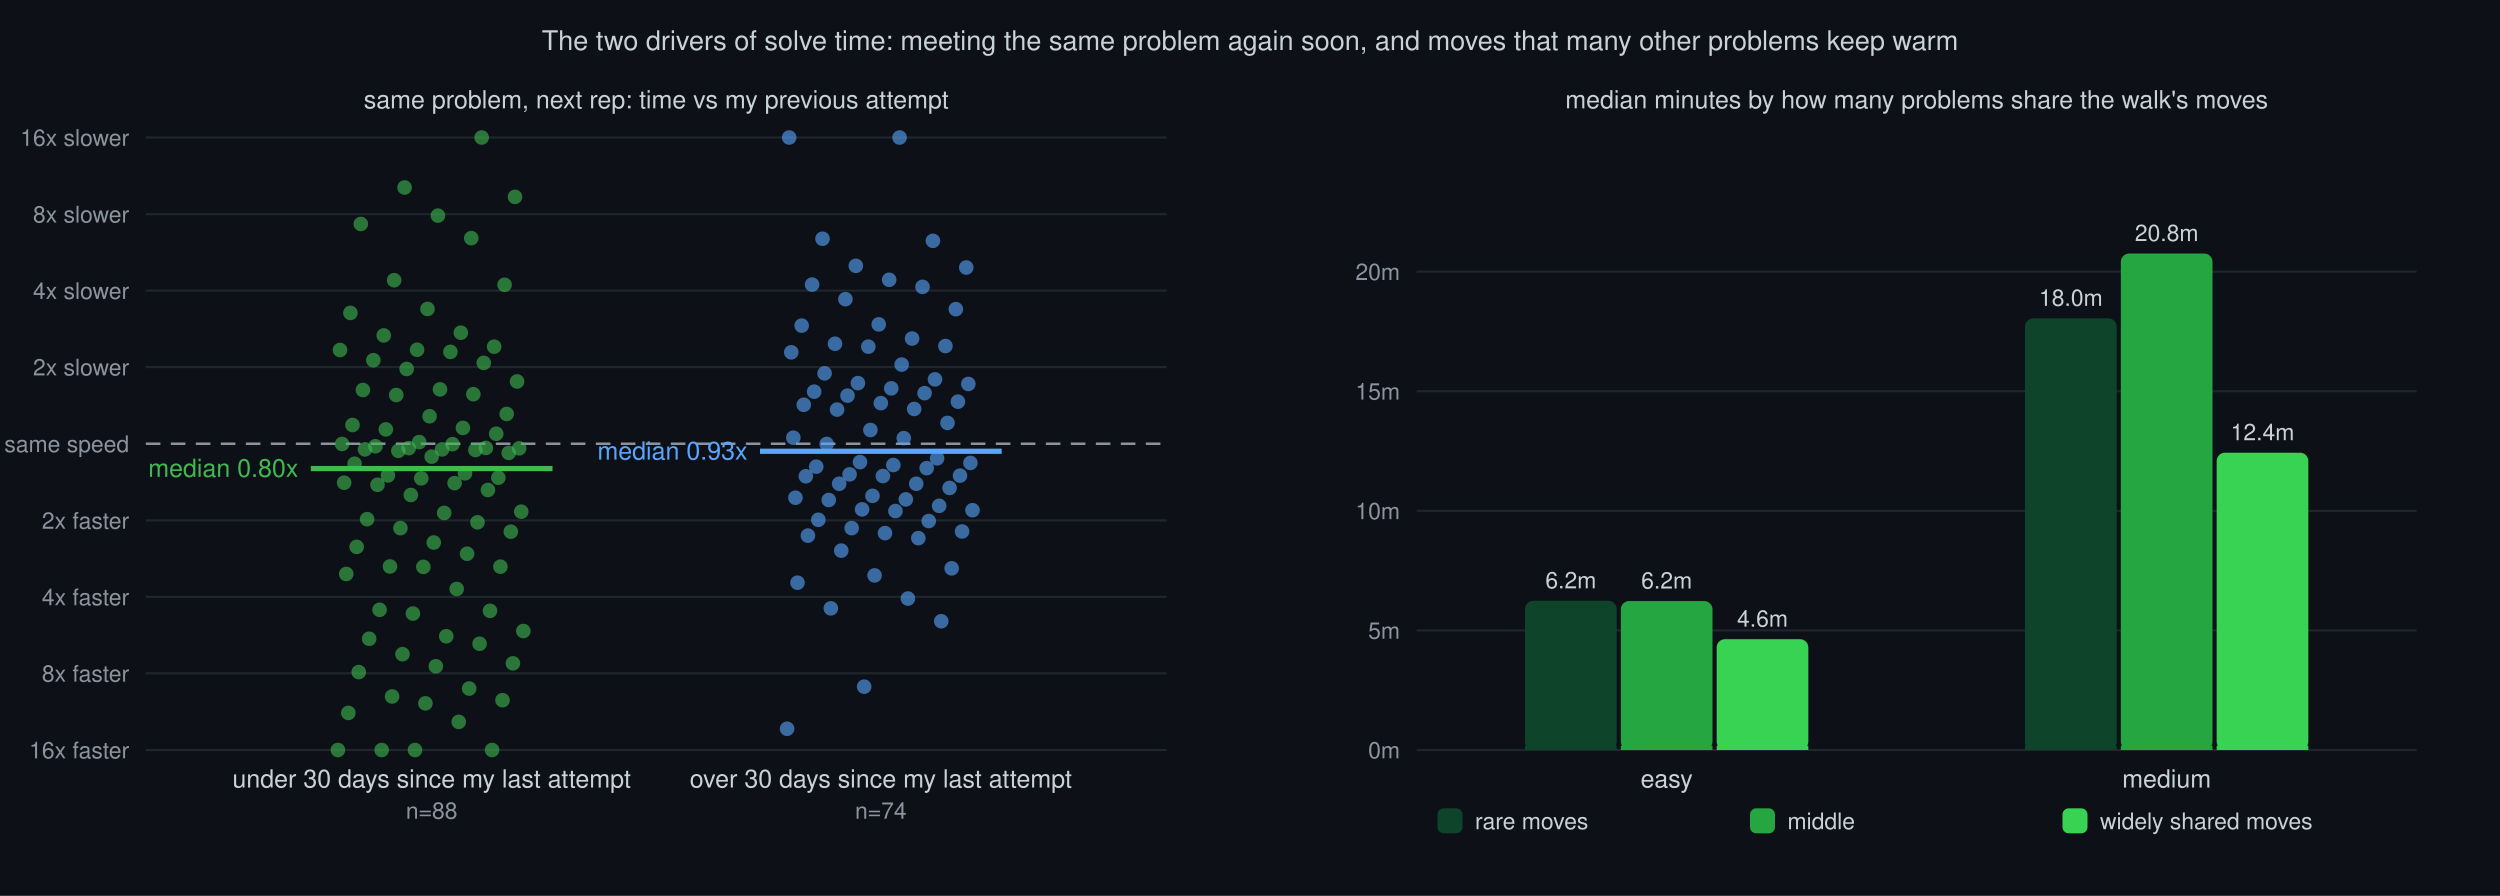
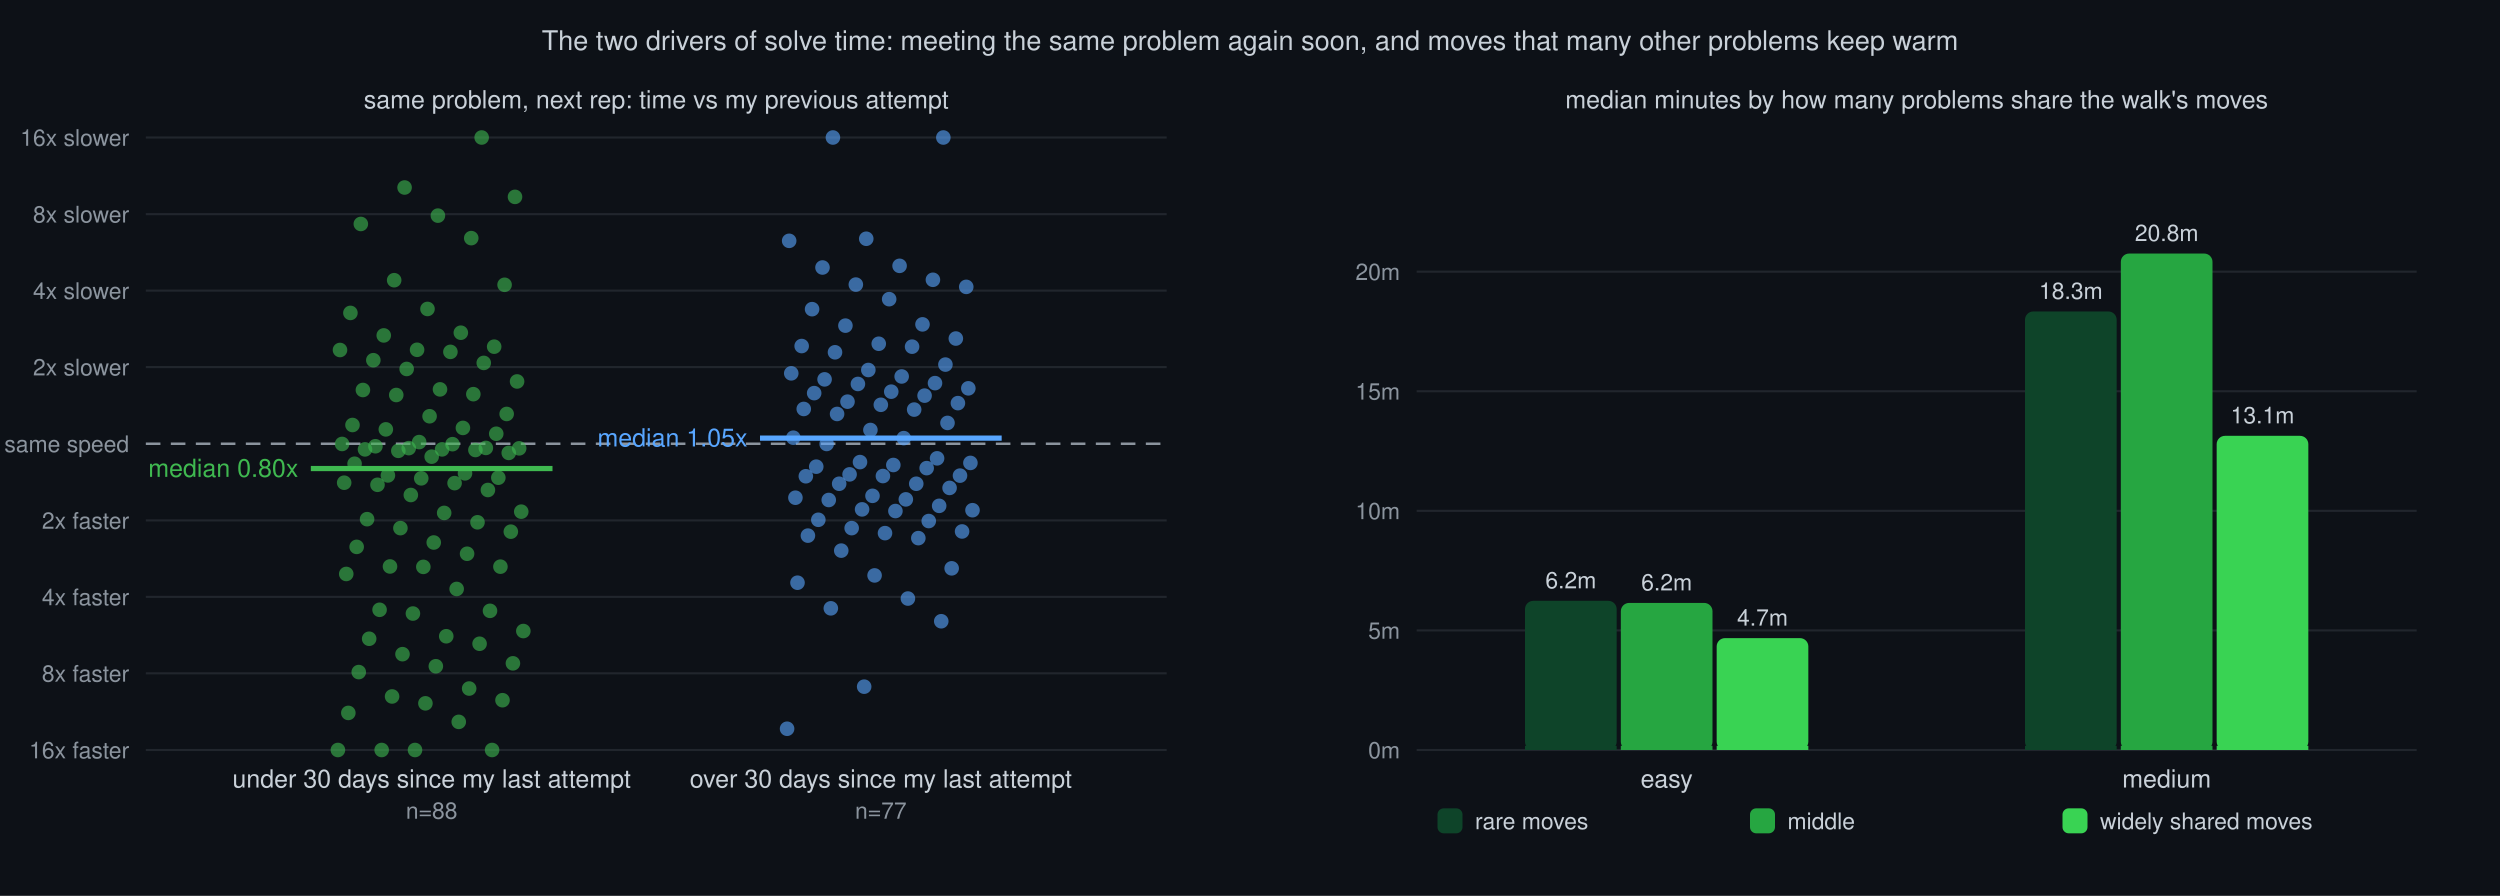
<svg xmlns="http://www.w3.org/2000/svg" viewBox="0 0 1200 430" font-family="Helvetica,sans-serif">
  <rect width="1200" height="430" fill="#0d1117" />
  <text x="600" y="24" text-anchor="middle" font-size="13" fill="#c9d1d9">The two drivers of solve time: meeting the same problem again soon, and moves that many other problems keep warm</text>
  <text x="315" y="52" text-anchor="middle" font-size="12" fill="#c9d1d9">same problem, next rep: time vs my previous attempt</text>
  <line x1="70" y1="360.0" x2="560" y2="360.0" stroke="#21262d" stroke-width="1" />
  <text x="62" y="364.0" text-anchor="end" font-size="11" fill="#8b949e">16x faster</text>
  <line x1="70" y1="323.2" x2="560" y2="323.2" stroke="#21262d" stroke-width="1" />
  <text x="62" y="327.2" text-anchor="end" font-size="11" fill="#8b949e">8x faster</text>
  <line x1="70" y1="286.5" x2="560" y2="286.5" stroke="#21262d" stroke-width="1" />
  <text x="62" y="290.5" text-anchor="end" font-size="11" fill="#8b949e">4x faster</text>
  <line x1="70" y1="249.8" x2="560" y2="249.8" stroke="#21262d" stroke-width="1" />
  <text x="62" y="253.8" text-anchor="end" font-size="11" fill="#8b949e">2x faster</text>
  <line x1="70" y1="213.0" x2="560" y2="213.0" stroke="#8b949e" stroke-width="1.2" stroke-dasharray="7 5" />
  <text x="62" y="217.0" text-anchor="end" font-size="11" fill="#8b949e">same speed</text>
  <line x1="70" y1="176.2" x2="560" y2="176.2" stroke="#21262d" stroke-width="1" />
  <text x="62" y="180.2" text-anchor="end" font-size="11" fill="#8b949e">2x slower</text>
  <line x1="70" y1="139.5" x2="560" y2="139.5" stroke="#21262d" stroke-width="1" />
  <text x="62" y="143.5" text-anchor="end" font-size="11" fill="#8b949e">4x slower</text>
  <line x1="70" y1="102.8" x2="560" y2="102.8" stroke="#21262d" stroke-width="1" />
  <text x="62" y="106.8" text-anchor="end" font-size="11" fill="#8b949e">8x slower</text>
  <line x1="70" y1="66.0" x2="560" y2="66.0" stroke="#21262d" stroke-width="1" />
  <text x="62" y="70.0" text-anchor="end" font-size="11" fill="#8b949e">16x slower</text>
  <circle cx="162.2" cy="360.0" r="3.5" fill="#3fb950" fill-opacity="0.6" />
  <circle cx="199.2" cy="360.0" r="3.5" fill="#3fb950" fill-opacity="0.6" />
  <circle cx="236.2" cy="360.0" r="3.5" fill="#3fb950" fill-opacity="0.6" />
  <circle cx="183.2" cy="360.0" r="3.5" fill="#3fb950" fill-opacity="0.6" />
  <circle cx="220.2" cy="346.5" r="3.5" fill="#3fb950" fill-opacity="0.6" />
  <circle cx="167.2" cy="342.2" r="3.5" fill="#3fb950" fill-opacity="0.6" />
  <circle cx="204.2" cy="337.6" r="3.5" fill="#3fb950" fill-opacity="0.6" />
  <circle cx="241.2" cy="336.1" r="3.5" fill="#3fb950" fill-opacity="0.6" />
  <circle cx="188.2" cy="334.3" r="3.5" fill="#3fb950" fill-opacity="0.6" />
  <circle cx="225.2" cy="330.5" r="3.5" fill="#3fb950" fill-opacity="0.6" />
  <circle cx="172.2" cy="322.6" r="3.5" fill="#3fb950" fill-opacity="0.6" />
  <circle cx="209.2" cy="319.8" r="3.5" fill="#3fb950" fill-opacity="0.6" />
  <circle cx="246.2" cy="318.4" r="3.5" fill="#3fb950" fill-opacity="0.6" />
  <circle cx="193.2" cy="314.0" r="3.5" fill="#3fb950" fill-opacity="0.6" />
  <circle cx="230.2" cy="309.0" r="3.5" fill="#3fb950" fill-opacity="0.6" />
  <circle cx="177.2" cy="306.6" r="3.5" fill="#3fb950" fill-opacity="0.6" />
  <circle cx="214.2" cy="305.4" r="3.5" fill="#3fb950" fill-opacity="0.6" />
  <circle cx="251.2" cy="302.9" r="3.5" fill="#3fb950" fill-opacity="0.6" />
  <circle cx="198.2" cy="294.5" r="3.5" fill="#3fb950" fill-opacity="0.6" />
  <circle cx="235.2" cy="293.2" r="3.5" fill="#3fb950" fill-opacity="0.6" />
  <circle cx="182.2" cy="292.7" r="3.5" fill="#3fb950" fill-opacity="0.6" />
  <circle cx="219.2" cy="282.7" r="3.5" fill="#3fb950" fill-opacity="0.6" />
  <circle cx="166.2" cy="275.5" r="3.5" fill="#3fb950" fill-opacity="0.6" />
  <circle cx="203.2" cy="272.1" r="3.5" fill="#3fb950" fill-opacity="0.6" />
  <circle cx="240.2" cy="272.0" r="3.5" fill="#3fb950" fill-opacity="0.6" />
  <circle cx="187.2" cy="271.9" r="3.5" fill="#3fb950" fill-opacity="0.6" />
  <circle cx="224.2" cy="265.8" r="3.5" fill="#3fb950" fill-opacity="0.6" />
  <circle cx="171.2" cy="262.5" r="3.5" fill="#3fb950" fill-opacity="0.6" />
  <circle cx="208.2" cy="260.4" r="3.5" fill="#3fb950" fill-opacity="0.6" />
  <circle cx="245.2" cy="255.2" r="3.5" fill="#3fb950" fill-opacity="0.6" />
  <circle cx="192.2" cy="253.5" r="3.5" fill="#3fb950" fill-opacity="0.6" />
  <circle cx="229.2" cy="250.7" r="3.5" fill="#3fb950" fill-opacity="0.6" />
  <circle cx="176.2" cy="249.2" r="3.5" fill="#3fb950" fill-opacity="0.6" />
  <circle cx="213.2" cy="246.2" r="3.5" fill="#3fb950" fill-opacity="0.6" />
  <circle cx="250.2" cy="245.6" r="3.5" fill="#3fb950" fill-opacity="0.6" />
  <circle cx="197.2" cy="237.6" r="3.5" fill="#3fb950" fill-opacity="0.6" />
  <circle cx="234.2" cy="235.2" r="3.5" fill="#3fb950" fill-opacity="0.6" />
  <circle cx="181.2" cy="232.7" r="3.5" fill="#3fb950" fill-opacity="0.6" />
  <circle cx="218.2" cy="231.9" r="3.5" fill="#3fb950" fill-opacity="0.6" />
  <circle cx="165.2" cy="231.7" r="3.5" fill="#3fb950" fill-opacity="0.6" />
  <circle cx="202.2" cy="229.6" r="3.5" fill="#3fb950" fill-opacity="0.6" />
  <circle cx="239.2" cy="229.3" r="3.5" fill="#3fb950" fill-opacity="0.6" />
  <circle cx="186.2" cy="228.2" r="3.5" fill="#3fb950" fill-opacity="0.6" />
  <circle cx="223.2" cy="227.2" r="3.5" fill="#3fb950" fill-opacity="0.6" />
  <circle cx="170.2" cy="222.6" r="3.5" fill="#3fb950" fill-opacity="0.6" />
  <circle cx="207.2" cy="219.2" r="3.5" fill="#3fb950" fill-opacity="0.6" />
  <circle cx="244.2" cy="217.4" r="3.5" fill="#3fb950" fill-opacity="0.6" />
  <circle cx="191.2" cy="216.4" r="3.5" fill="#3fb950" fill-opacity="0.6" />
  <circle cx="228.2" cy="216.0" r="3.5" fill="#3fb950" fill-opacity="0.6" />
  <circle cx="175.2" cy="215.7" r="3.5" fill="#3fb950" fill-opacity="0.6" />
  <circle cx="212.2" cy="215.7" r="3.5" fill="#3fb950" fill-opacity="0.6" />
  <circle cx="249.2" cy="215.2" r="3.5" fill="#3fb950" fill-opacity="0.6" />
  <circle cx="196.2" cy="215.1" r="3.5" fill="#3fb950" fill-opacity="0.6" />
  <circle cx="233.2" cy="215.0" r="3.5" fill="#3fb950" fill-opacity="0.6" />
  <circle cx="180.2" cy="214.2" r="3.5" fill="#3fb950" fill-opacity="0.6" />
  <circle cx="217.2" cy="213.2" r="3.5" fill="#3fb950" fill-opacity="0.6" />
  <circle cx="164.2" cy="213.1" r="3.5" fill="#3fb950" fill-opacity="0.6" />
  <circle cx="201.2" cy="212.2" r="3.5" fill="#3fb950" fill-opacity="0.6" />
  <circle cx="238.2" cy="208.2" r="3.5" fill="#3fb950" fill-opacity="0.6" />
  <circle cx="185.2" cy="206.1" r="3.5" fill="#3fb950" fill-opacity="0.6" />
  <circle cx="222.2" cy="205.4" r="3.5" fill="#3fb950" fill-opacity="0.6" />
  <circle cx="169.2" cy="204.0" r="3.5" fill="#3fb950" fill-opacity="0.6" />
  <circle cx="206.2" cy="199.8" r="3.5" fill="#3fb950" fill-opacity="0.6" />
  <circle cx="243.2" cy="198.7" r="3.5" fill="#3fb950" fill-opacity="0.6" />
  <circle cx="190.2" cy="189.6" r="3.5" fill="#3fb950" fill-opacity="0.6" />
  <circle cx="227.2" cy="189.2" r="3.5" fill="#3fb950" fill-opacity="0.6" />
  <circle cx="174.2" cy="187.2" r="3.5" fill="#3fb950" fill-opacity="0.6" />
  <circle cx="211.2" cy="186.9" r="3.5" fill="#3fb950" fill-opacity="0.6" />
  <circle cx="248.2" cy="183.1" r="3.5" fill="#3fb950" fill-opacity="0.6" />
  <circle cx="195.2" cy="177.1" r="3.5" fill="#3fb950" fill-opacity="0.6" />
  <circle cx="232.2" cy="174.2" r="3.5" fill="#3fb950" fill-opacity="0.6" />
  <circle cx="179.2" cy="172.9" r="3.5" fill="#3fb950" fill-opacity="0.6" />
  <circle cx="216.2" cy="168.9" r="3.5" fill="#3fb950" fill-opacity="0.6" />
  <circle cx="163.2" cy="168.0" r="3.5" fill="#3fb950" fill-opacity="0.6" />
  <circle cx="200.2" cy="167.9" r="3.5" fill="#3fb950" fill-opacity="0.6" />
  <circle cx="237.2" cy="166.4" r="3.5" fill="#3fb950" fill-opacity="0.6" />
  <circle cx="184.2" cy="161.0" r="3.5" fill="#3fb950" fill-opacity="0.6" />
  <circle cx="221.2" cy="159.7" r="3.5" fill="#3fb950" fill-opacity="0.6" />
  <circle cx="168.2" cy="150.2" r="3.5" fill="#3fb950" fill-opacity="0.6" />
  <circle cx="205.2" cy="148.3" r="3.5" fill="#3fb950" fill-opacity="0.6" />
  <circle cx="242.2" cy="136.7" r="3.5" fill="#3fb950" fill-opacity="0.6" />
  <circle cx="189.2" cy="134.5" r="3.5" fill="#3fb950" fill-opacity="0.6" />
  <circle cx="226.2" cy="114.3" r="3.5" fill="#3fb950" fill-opacity="0.6" />
  <circle cx="173.2" cy="107.5" r="3.5" fill="#3fb950" fill-opacity="0.6" />
  <circle cx="210.2" cy="103.5" r="3.5" fill="#3fb950" fill-opacity="0.6" />
  <circle cx="247.2" cy="94.5" r="3.5" fill="#3fb950" fill-opacity="0.6" />
  <circle cx="194.2" cy="90.0" r="3.5" fill="#3fb950" fill-opacity="0.6" />
  <circle cx="231.2" cy="66.0" r="3.5" fill="#3fb950" fill-opacity="0.6" />
  <line x1="149.2" y1="224.9" x2="265.2" y2="224.9" stroke="#3fb950" stroke-width="2.5" />
  <text x="143.2" y="228.9" text-anchor="end" font-size="12" fill="#3fb950">median 0.80x</text>
  <text x="207.2" y="378" text-anchor="middle" font-size="12" fill="#c9d1d9">under 30 days since my last attempt</text>
  <text x="207.2" y="393" text-anchor="middle" font-size="11" fill="#8b949e">n=88</text>
  <circle cx="377.8" cy="349.8" r="3.5" fill="#58a6ff" fill-opacity="0.6" />
  <circle cx="414.8" cy="329.6" r="3.5" fill="#58a6ff" fill-opacity="0.6" />
  <circle cx="451.8" cy="298.2" r="3.5" fill="#58a6ff" fill-opacity="0.6" />
  <circle cx="398.8" cy="292.0" r="3.5" fill="#58a6ff" fill-opacity="0.6" />
  <circle cx="435.8" cy="287.3" r="3.5" fill="#58a6ff" fill-opacity="0.6" />
  <circle cx="382.8" cy="279.7" r="3.5" fill="#58a6ff" fill-opacity="0.6" />
  <circle cx="419.8" cy="276.2" r="3.5" fill="#58a6ff" fill-opacity="0.6" />
  <circle cx="456.8" cy="272.8" r="3.5" fill="#58a6ff" fill-opacity="0.6" />
  <circle cx="403.8" cy="264.3" r="3.5" fill="#58a6ff" fill-opacity="0.6" />
  <circle cx="440.8" cy="258.3" r="3.5" fill="#58a6ff" fill-opacity="0.6" />
  <circle cx="387.8" cy="257.1" r="3.5" fill="#58a6ff" fill-opacity="0.6" />
  <circle cx="424.8" cy="255.9" r="3.5" fill="#58a6ff" fill-opacity="0.6" />
  <circle cx="461.8" cy="255.1" r="3.5" fill="#58a6ff" fill-opacity="0.6" />
  <circle cx="408.8" cy="253.5" r="3.5" fill="#58a6ff" fill-opacity="0.6" />
  <circle cx="445.8" cy="250.1" r="3.5" fill="#58a6ff" fill-opacity="0.6" />
  <circle cx="392.8" cy="249.5" r="3.5" fill="#58a6ff" fill-opacity="0.6" />
  <circle cx="429.8" cy="245.3" r="3.5" fill="#58a6ff" fill-opacity="0.6" />
  <circle cx="466.8" cy="244.9" r="3.5" fill="#58a6ff" fill-opacity="0.6" />
  <circle cx="413.8" cy="244.5" r="3.5" fill="#58a6ff" fill-opacity="0.6" />
  <circle cx="450.8" cy="242.8" r="3.5" fill="#58a6ff" fill-opacity="0.6" />
  <circle cx="397.8" cy="240.0" r="3.5" fill="#58a6ff" fill-opacity="0.6" />
  <circle cx="434.8" cy="239.7" r="3.5" fill="#58a6ff" fill-opacity="0.6" />
  <circle cx="381.8" cy="238.9" r="3.5" fill="#58a6ff" fill-opacity="0.6" />
  <circle cx="418.8" cy="238.0" r="3.5" fill="#58a6ff" fill-opacity="0.6" />
  <circle cx="455.8" cy="234.2" r="3.5" fill="#58a6ff" fill-opacity="0.6" />
  <circle cx="402.8" cy="232.2" r="3.5" fill="#58a6ff" fill-opacity="0.6" />
  <circle cx="439.8" cy="232.2" r="3.5" fill="#58a6ff" fill-opacity="0.6" />
  <circle cx="386.8" cy="228.6" r="3.5" fill="#58a6ff" fill-opacity="0.6" />
  <circle cx="423.8" cy="228.5" r="3.5" fill="#58a6ff" fill-opacity="0.6" />
  <circle cx="460.8" cy="228.3" r="3.5" fill="#58a6ff" fill-opacity="0.6" />
  <circle cx="407.8" cy="227.7" r="3.5" fill="#58a6ff" fill-opacity="0.6" />
  <circle cx="444.8" cy="224.7" r="3.5" fill="#58a6ff" fill-opacity="0.6" />
  <circle cx="391.8" cy="224.0" r="3.5" fill="#58a6ff" fill-opacity="0.6" />
  <circle cx="428.8" cy="223.2" r="3.5" fill="#58a6ff" fill-opacity="0.6" />
  <circle cx="465.8" cy="222.2" r="3.5" fill="#58a6ff" fill-opacity="0.6" />
  <circle cx="412.8" cy="221.8" r="3.5" fill="#58a6ff" fill-opacity="0.6" />
  <circle cx="449.8" cy="220.0" r="3.5" fill="#58a6ff" fill-opacity="0.6" />
  <circle cx="396.8" cy="213.1" r="3.5" fill="#58a6ff" fill-opacity="0.6" />
  <circle cx="433.8" cy="210.3" r="3.5" fill="#58a6ff" fill-opacity="0.6" />
  <circle cx="380.8" cy="210.1" r="3.5" fill="#58a6ff" fill-opacity="0.6" />
  <circle cx="417.8" cy="206.4" r="3.5" fill="#58a6ff" fill-opacity="0.6" />
  <circle cx="454.8" cy="203.0" r="3.5" fill="#58a6ff" fill-opacity="0.6" />
-   <circle cx="401.8" cy="196.6" r="3.5" fill="#58a6ff" fill-opacity="0.6" />
-   <circle cx="438.8" cy="196.3" r="3.5" fill="#58a6ff" fill-opacity="0.6" />
-   <circle cx="385.8" cy="194.3" r="3.5" fill="#58a6ff" fill-opacity="0.6" />
-   <circle cx="422.8" cy="193.5" r="3.5" fill="#58a6ff" fill-opacity="0.6" />
-   <circle cx="459.8" cy="192.8" r="3.5" fill="#58a6ff" fill-opacity="0.6" />
-   <circle cx="406.8" cy="189.9" r="3.5" fill="#58a6ff" fill-opacity="0.6" />
-   <circle cx="443.8" cy="188.7" r="3.5" fill="#58a6ff" fill-opacity="0.6" />
-   <circle cx="390.8" cy="188.0" r="3.5" fill="#58a6ff" fill-opacity="0.6" />
-   <circle cx="427.8" cy="186.4" r="3.5" fill="#58a6ff" fill-opacity="0.6" />
-   <circle cx="464.8" cy="184.3" r="3.5" fill="#58a6ff" fill-opacity="0.6" />
-   <circle cx="411.8" cy="183.9" r="3.5" fill="#58a6ff" fill-opacity="0.6" />
-   <circle cx="448.8" cy="182.1" r="3.5" fill="#58a6ff" fill-opacity="0.6" />
-   <circle cx="395.8" cy="179.2" r="3.5" fill="#58a6ff" fill-opacity="0.6" />
-   <circle cx="432.8" cy="175.0" r="3.5" fill="#58a6ff" fill-opacity="0.6" />
-   <circle cx="379.8" cy="169.1" r="3.5" fill="#58a6ff" fill-opacity="0.6" />
-   <circle cx="416.8" cy="166.4" r="3.5" fill="#58a6ff" fill-opacity="0.6" />
-   <circle cx="453.8" cy="166.1" r="3.5" fill="#58a6ff" fill-opacity="0.6" />
-   <circle cx="400.8" cy="165.0" r="3.5" fill="#58a6ff" fill-opacity="0.6" />
-   <circle cx="437.8" cy="162.5" r="3.5" fill="#58a6ff" fill-opacity="0.6" />
-   <circle cx="384.8" cy="156.3" r="3.5" fill="#58a6ff" fill-opacity="0.6" />
-   <circle cx="421.8" cy="155.7" r="3.5" fill="#58a6ff" fill-opacity="0.6" />
-   <circle cx="458.8" cy="148.4" r="3.5" fill="#58a6ff" fill-opacity="0.6" />
-   <circle cx="405.8" cy="143.6" r="3.5" fill="#58a6ff" fill-opacity="0.6" />
-   <circle cx="442.8" cy="137.7" r="3.5" fill="#58a6ff" fill-opacity="0.6" />
-   <circle cx="389.8" cy="136.6" r="3.5" fill="#58a6ff" fill-opacity="0.6" />
-   <circle cx="426.8" cy="134.3" r="3.5" fill="#58a6ff" fill-opacity="0.6" />
-   <circle cx="463.8" cy="128.4" r="3.5" fill="#58a6ff" fill-opacity="0.6" />
-   <circle cx="410.8" cy="127.6" r="3.5" fill="#58a6ff" fill-opacity="0.6" />
-   <circle cx="447.8" cy="115.6" r="3.5" fill="#58a6ff" fill-opacity="0.6" />
-   <circle cx="394.8" cy="114.6" r="3.5" fill="#58a6ff" fill-opacity="0.6" />
-   <circle cx="431.8" cy="66.0" r="3.5" fill="#58a6ff" fill-opacity="0.6" />
-   <circle cx="378.8" cy="66.0" r="3.5" fill="#58a6ff" fill-opacity="0.6" />
-   <line x1="364.8" y1="216.6" x2="480.8" y2="216.6" stroke="#58a6ff" stroke-width="2.5" />
-   <text x="358.8" y="220.6" text-anchor="end" font-size="12" fill="#58a6ff">median 0.93x</text>
+   <circle cx="401.8" cy="198.7" r="3.5" fill="#58a6ff" fill-opacity="0.6" />
+   <circle cx="438.8" cy="196.6" r="3.5" fill="#58a6ff" fill-opacity="0.6" />
+   <circle cx="385.8" cy="196.3" r="3.5" fill="#58a6ff" fill-opacity="0.6" />
+   <circle cx="422.8" cy="194.3" r="3.5" fill="#58a6ff" fill-opacity="0.6" />
+   <circle cx="459.8" cy="193.5" r="3.5" fill="#58a6ff" fill-opacity="0.6" />
+   <circle cx="406.8" cy="192.8" r="3.5" fill="#58a6ff" fill-opacity="0.6" />
+   <circle cx="443.8" cy="189.9" r="3.5" fill="#58a6ff" fill-opacity="0.6" />
+   <circle cx="390.8" cy="188.7" r="3.5" fill="#58a6ff" fill-opacity="0.6" />
+   <circle cx="427.8" cy="188.0" r="3.5" fill="#58a6ff" fill-opacity="0.6" />
+   <circle cx="464.8" cy="186.4" r="3.5" fill="#58a6ff" fill-opacity="0.6" />
+   <circle cx="411.8" cy="184.3" r="3.5" fill="#58a6ff" fill-opacity="0.6" />
+   <circle cx="448.8" cy="183.9" r="3.5" fill="#58a6ff" fill-opacity="0.6" />
+   <circle cx="395.8" cy="182.1" r="3.5" fill="#58a6ff" fill-opacity="0.6" />
+   <circle cx="432.8" cy="180.7" r="3.5" fill="#58a6ff" fill-opacity="0.6" />
+   <circle cx="379.8" cy="179.2" r="3.5" fill="#58a6ff" fill-opacity="0.6" />
+   <circle cx="416.8" cy="177.6" r="3.5" fill="#58a6ff" fill-opacity="0.6" />
+   <circle cx="453.8" cy="175.0" r="3.5" fill="#58a6ff" fill-opacity="0.6" />
+   <circle cx="400.8" cy="169.1" r="3.5" fill="#58a6ff" fill-opacity="0.6" />
+   <circle cx="437.8" cy="166.4" r="3.5" fill="#58a6ff" fill-opacity="0.6" />
+   <circle cx="384.8" cy="166.1" r="3.5" fill="#58a6ff" fill-opacity="0.6" />
+   <circle cx="421.8" cy="165.0" r="3.5" fill="#58a6ff" fill-opacity="0.6" />
+   <circle cx="458.8" cy="162.5" r="3.5" fill="#58a6ff" fill-opacity="0.6" />
+   <circle cx="405.8" cy="156.3" r="3.5" fill="#58a6ff" fill-opacity="0.6" />
+   <circle cx="442.8" cy="155.7" r="3.5" fill="#58a6ff" fill-opacity="0.6" />
+   <circle cx="389.8" cy="148.4" r="3.5" fill="#58a6ff" fill-opacity="0.6" />
+   <circle cx="426.8" cy="143.6" r="3.5" fill="#58a6ff" fill-opacity="0.6" />
+   <circle cx="463.8" cy="137.7" r="3.5" fill="#58a6ff" fill-opacity="0.6" />
+   <circle cx="410.8" cy="136.6" r="3.5" fill="#58a6ff" fill-opacity="0.6" />
+   <circle cx="447.8" cy="134.3" r="3.5" fill="#58a6ff" fill-opacity="0.6" />
+   <circle cx="394.8" cy="128.4" r="3.5" fill="#58a6ff" fill-opacity="0.6" />
+   <circle cx="431.8" cy="127.6" r="3.5" fill="#58a6ff" fill-opacity="0.6" />
+   <circle cx="378.8" cy="115.6" r="3.5" fill="#58a6ff" fill-opacity="0.6" />
+   <circle cx="415.8" cy="114.6" r="3.5" fill="#58a6ff" fill-opacity="0.6" />
+   <circle cx="452.8" cy="66.0" r="3.5" fill="#58a6ff" fill-opacity="0.6" />
+   <circle cx="399.8" cy="66.0" r="3.5" fill="#58a6ff" fill-opacity="0.6" />
+   <line x1="364.8" y1="210.3" x2="480.8" y2="210.3" stroke="#58a6ff" stroke-width="2.5" />
+   <text x="358.8" y="214.3" text-anchor="end" font-size="12" fill="#58a6ff">median 1.05x</text>
  <text x="422.8" y="378" text-anchor="middle" font-size="12" fill="#c9d1d9">over 30 days since my last attempt</text>
-   <text x="422.8" y="393" text-anchor="middle" font-size="11" fill="#8b949e">n=74</text>
+   <text x="422.8" y="393" text-anchor="middle" font-size="11" fill="#8b949e">n=77</text>
  <text x="920" y="52" text-anchor="middle" font-size="12" fill="#c9d1d9">median minutes by how many problems share the walk's moves</text>
  <line x1="680" y1="360.0" x2="1160" y2="360.0" stroke="#21262d" stroke-width="1" />
  <text x="672" y="364.0" text-anchor="end" font-size="11" fill="#8b949e">0m</text>
  <line x1="680" y1="302.6" x2="1160" y2="302.6" stroke="#21262d" stroke-width="1" />
  <text x="672" y="306.6" text-anchor="end" font-size="11" fill="#8b949e">5m</text>
  <line x1="680" y1="245.2" x2="1160" y2="245.2" stroke="#21262d" stroke-width="1" />
  <text x="672" y="249.2" text-anchor="end" font-size="11" fill="#8b949e">10m</text>
  <line x1="680" y1="187.8" x2="1160" y2="187.8" stroke="#21262d" stroke-width="1" />
  <text x="672" y="191.8" text-anchor="end" font-size="11" fill="#8b949e">15m</text>
  <line x1="680" y1="130.4" x2="1160" y2="130.4" stroke="#21262d" stroke-width="1" />
  <text x="672" y="134.4" text-anchor="end" font-size="11" fill="#8b949e">20m</text>
  <rect x="732.0" y="288.4" width="44" height="71.6" rx="4" fill="#0e4429" />
  <rect x="732.0" y="358.0" width="44" height="2" fill="#0e4429" />
  <text x="754.0" y="282.4" text-anchor="middle" font-size="11" fill="#c9d1d9">6.2m</text>
-   <rect x="778.0" y="288.5" width="44" height="71.5" rx="4" fill="#26a641" />
+   <rect x="778.0" y="289.4" width="44" height="70.6" rx="4" fill="#26a641" />
  <rect x="778.0" y="358.0" width="44" height="2" fill="#26a641" />
-   <text x="800.0" y="282.5" text-anchor="middle" font-size="11" fill="#c9d1d9">6.2m</text>
-   <rect x="824.0" y="306.8" width="44" height="53.2" rx="4" fill="#39d353" />
+   <text x="800.0" y="283.4" text-anchor="middle" font-size="11" fill="#c9d1d9">6.2m</text>
+   <rect x="824.0" y="306.3" width="44" height="53.7" rx="4" fill="#39d353" />
  <rect x="824.0" y="358.0" width="44" height="2" fill="#39d353" />
-   <text x="846.0" y="300.8" text-anchor="middle" font-size="11" fill="#c9d1d9">4.6m</text>
+   <text x="846.0" y="300.3" text-anchor="middle" font-size="11" fill="#c9d1d9">4.7m</text>
  <text x="800.0" y="378" text-anchor="middle" font-size="12" fill="#c9d1d9">easy</text>
-   <rect x="972.0" y="152.8" width="44" height="207.2" rx="4" fill="#0e4429" />
+   <rect x="972.0" y="149.5" width="44" height="210.5" rx="4" fill="#0e4429" />
  <rect x="972.0" y="358.0" width="44" height="2" fill="#0e4429" />
-   <text x="994.0" y="146.8" text-anchor="middle" font-size="11" fill="#c9d1d9">18.0m</text>
+   <text x="994.0" y="143.5" text-anchor="middle" font-size="11" fill="#c9d1d9">18.3m</text>
  <rect x="1018.0" y="121.7" width="44" height="238.3" rx="4" fill="#26a641" />
  <rect x="1018.0" y="358.0" width="44" height="2" fill="#26a641" />
  <text x="1040.0" y="115.7" text-anchor="middle" font-size="11" fill="#c9d1d9">20.8m</text>
-   <rect x="1064.0" y="217.3" width="44" height="142.7" rx="4" fill="#39d353" />
+   <rect x="1064.0" y="209.2" width="44" height="150.8" rx="4" fill="#39d353" />
  <rect x="1064.0" y="358.0" width="44" height="2" fill="#39d353" />
-   <text x="1086.0" y="211.3" text-anchor="middle" font-size="11" fill="#c9d1d9">12.4m</text>
+   <text x="1086.0" y="203.2" text-anchor="middle" font-size="11" fill="#c9d1d9">13.1m</text>
  <text x="1040.0" y="378" text-anchor="middle" font-size="12" fill="#c9d1d9">medium</text>
  <rect x="690" y="388" width="12" height="12" rx="3" fill="#0e4429" />
  <text x="708" y="398" font-size="11" fill="#c9d1d9">rare moves</text>
  <rect x="840" y="388" width="12" height="12" rx="3" fill="#26a641" />
  <text x="858" y="398" font-size="11" fill="#c9d1d9">middle</text>
  <rect x="990" y="388" width="12" height="12" rx="3" fill="#39d353" />
  <text x="1008" y="398" font-size="11" fill="#c9d1d9">widely shared moves</text>
</svg>
